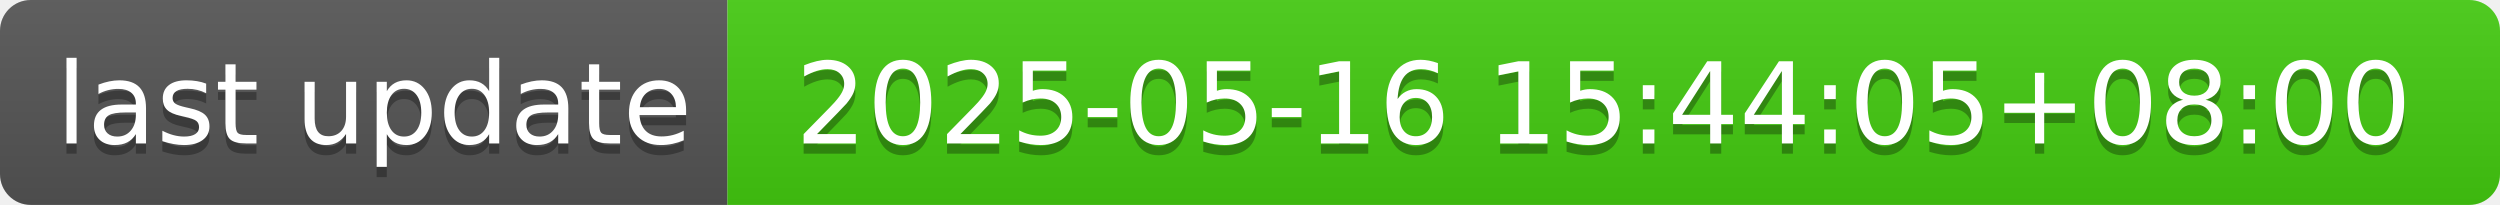
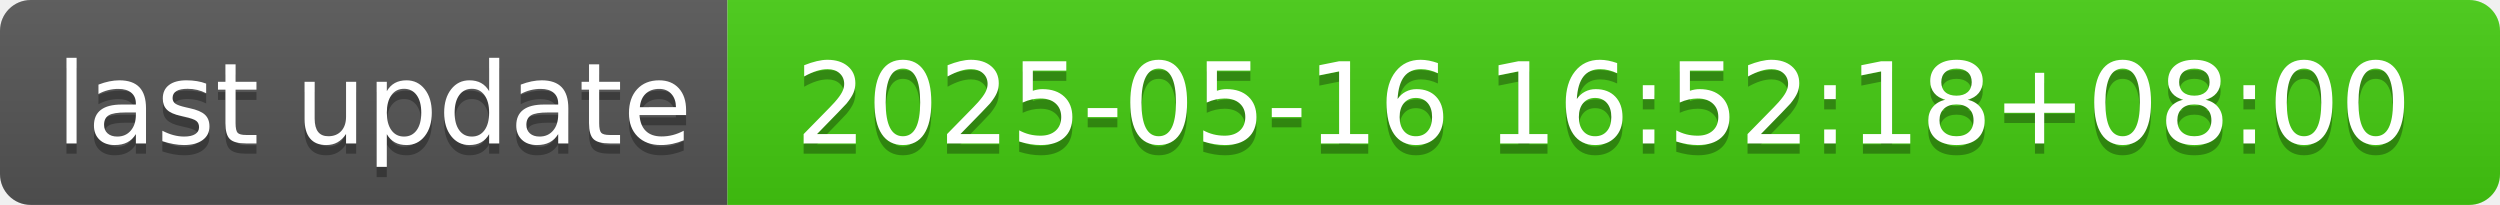
- <svg xmlns="http://www.w3.org/2000/svg" width="244" height="20" role="img" aria-label="last update: 2025-05-16 15:44:05+08:00">
+ <svg xmlns="http://www.w3.org/2000/svg" width="244" height="20" role="img" aria-label="last update: 2025-05-16 16:52:18+08:00">
  <linearGradient id="s" x2="0" y2="100%">
    <stop offset="0" stop-color="#bbb" stop-opacity=".1" />
    <stop offset="1" stop-opacity=".1" />
  </linearGradient>
  <clipPath id="r">
    <rect width="244" height="20" rx="3" fill="#fff" />
  </clipPath>
  <g clip-path="url(#r)">
    <rect width="71" height="20" fill="#555" />
    <rect x="71" width="173" height="20" fill="#4c1" />
    <rect width="244" height="20" fill="url(#s)" />
  </g>
  <g fill="#fff" text-anchor="middle" font-family="Verdana,Geneva,DejaVu Sans,sans-serif" text-rendering="geometricPrecision" font-size="110">
    <text aria-hidden="true" x="365" y="150" fill="#010101" fill-opacity=".3" transform="scale(.1)" textLength="610">last update</text>
    <text x="365" y="140" transform="scale(.1)" fill="#fff" textLength="610">last update</text>
-     <text aria-hidden="true" x="1565" y="150" fill="#010101" fill-opacity=".3" transform="scale(.1)" textLength="1630">2025-05-16 15:44:05+08:00</text>
-     <text x="1565" y="140" transform="scale(.1)" fill="#fff" textLength="1630">2025-05-16 15:44:05+08:00</text>
+     <text aria-hidden="true" x="1565" y="150" fill="#010101" fill-opacity=".3" transform="scale(.1)" textLength="1630">2025-05-16 16:52:18+08:00</text>
+     <text x="1565" y="140" transform="scale(.1)" fill="#fff" textLength="1630">2025-05-16 16:52:18+08:00</text>
  </g>
</svg>
